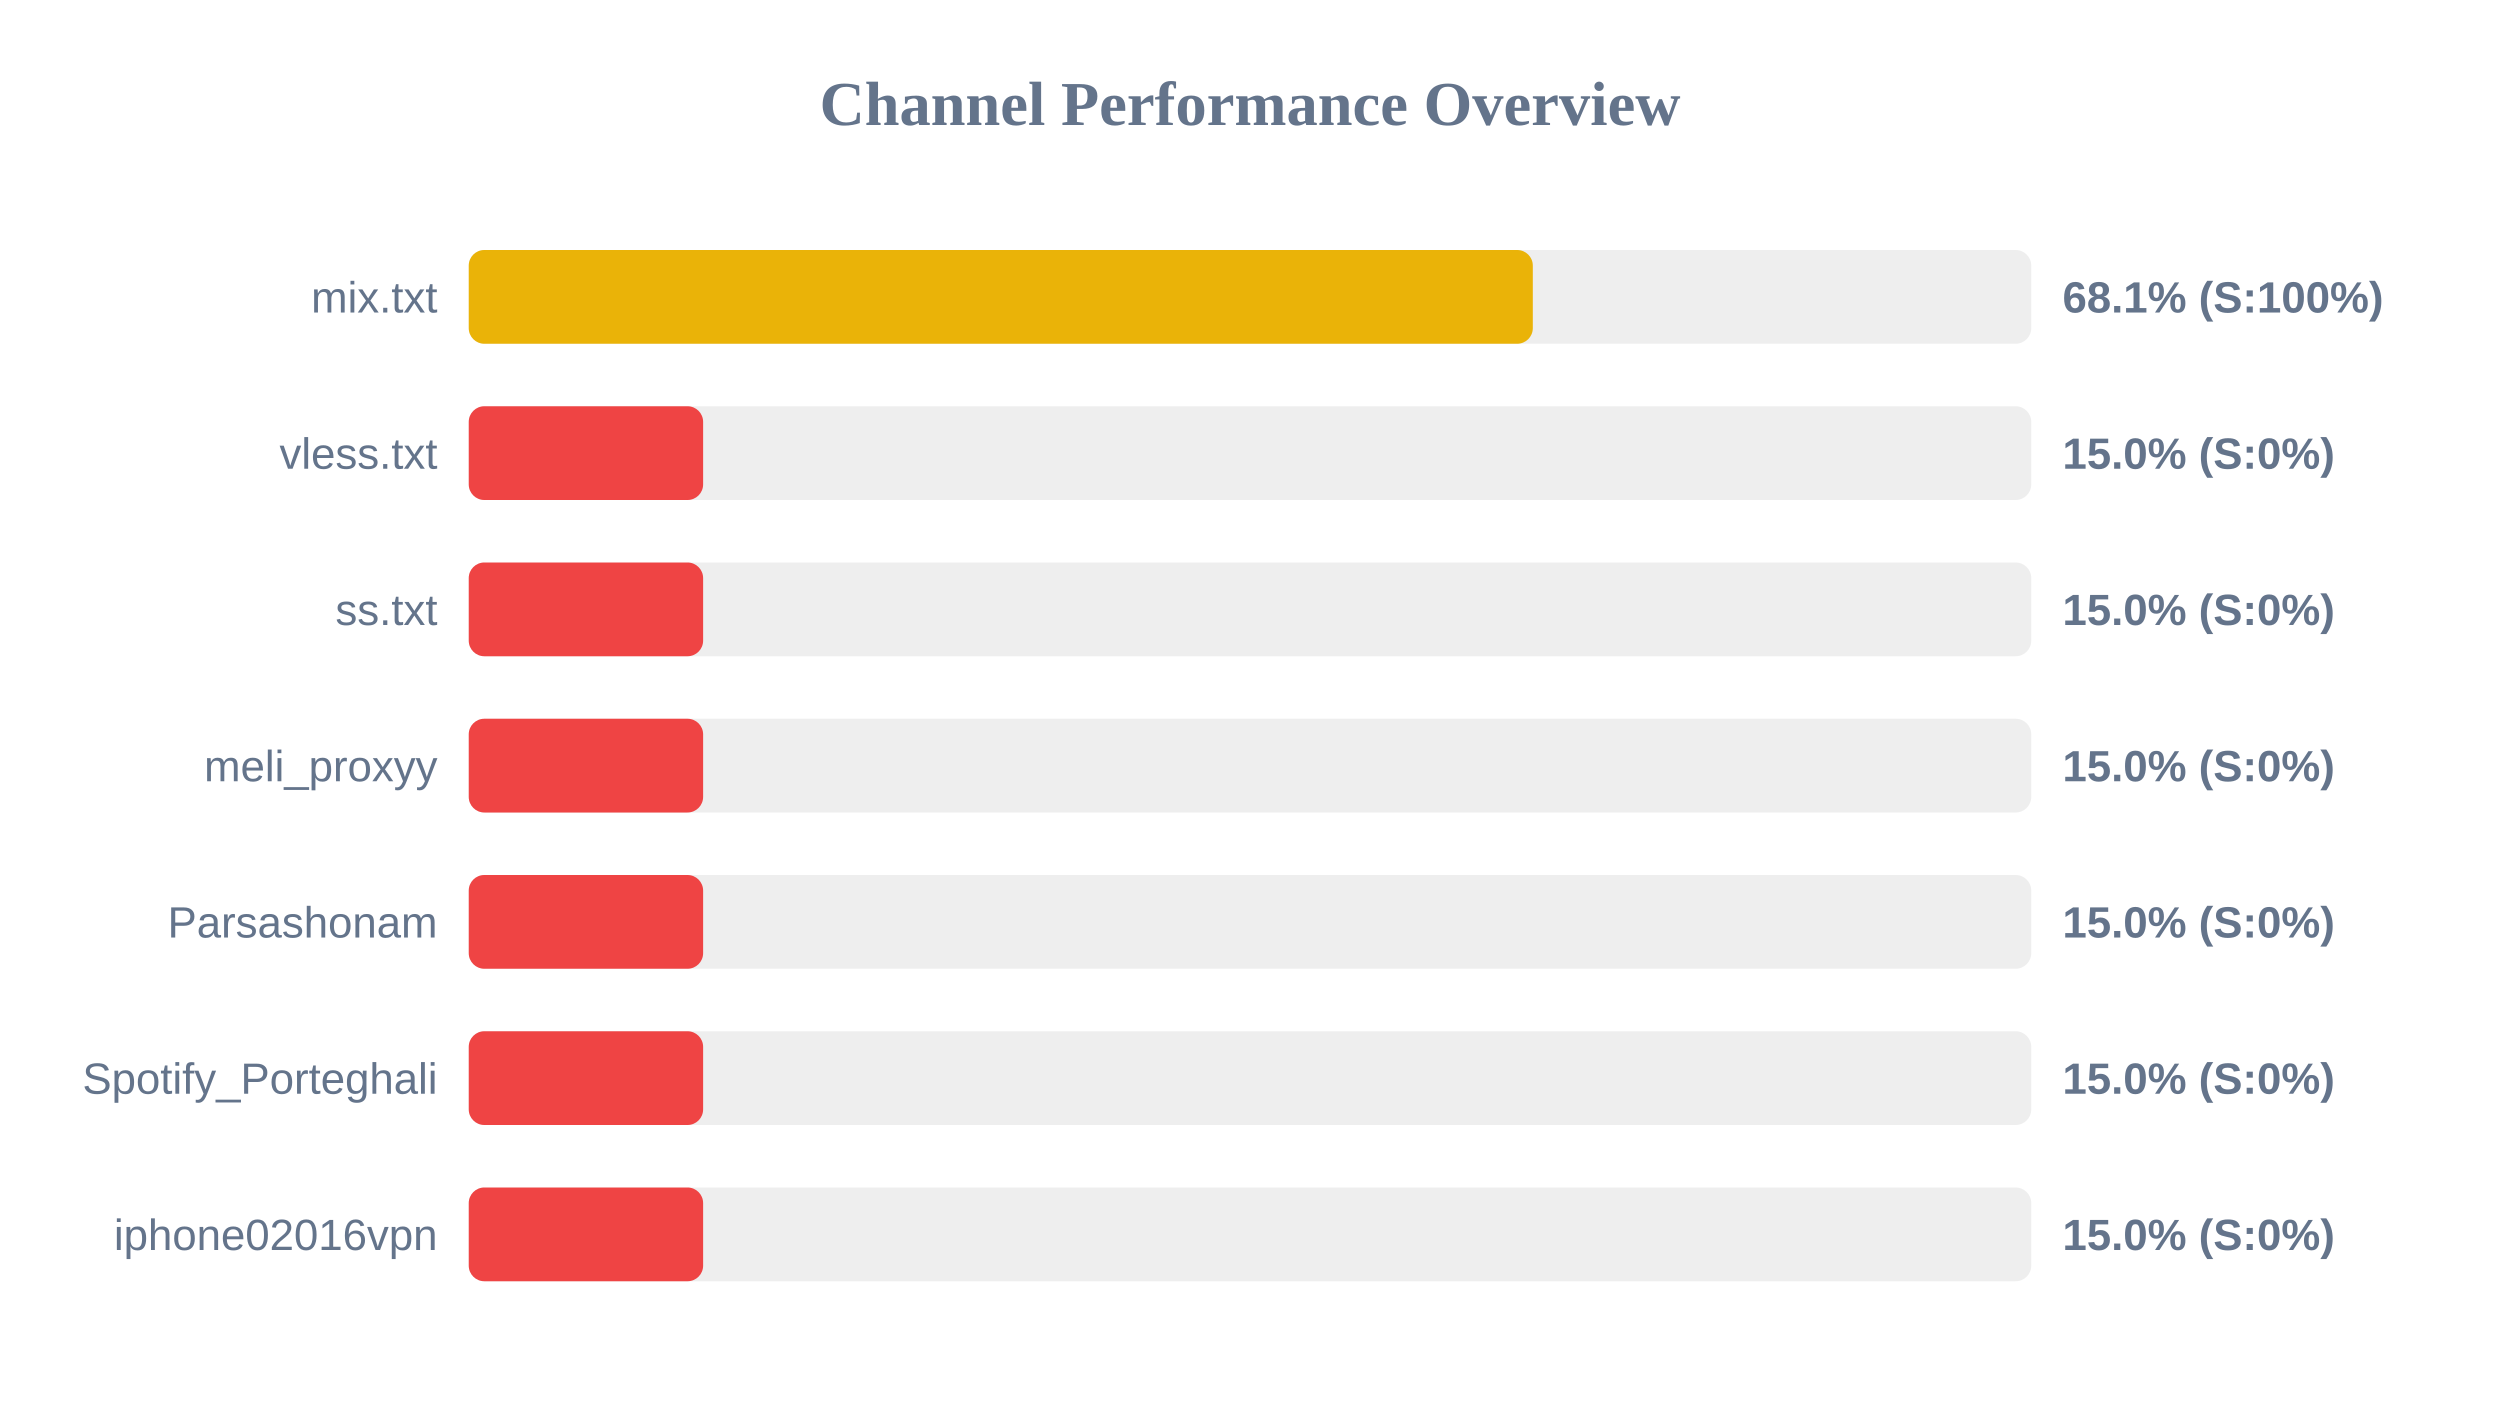
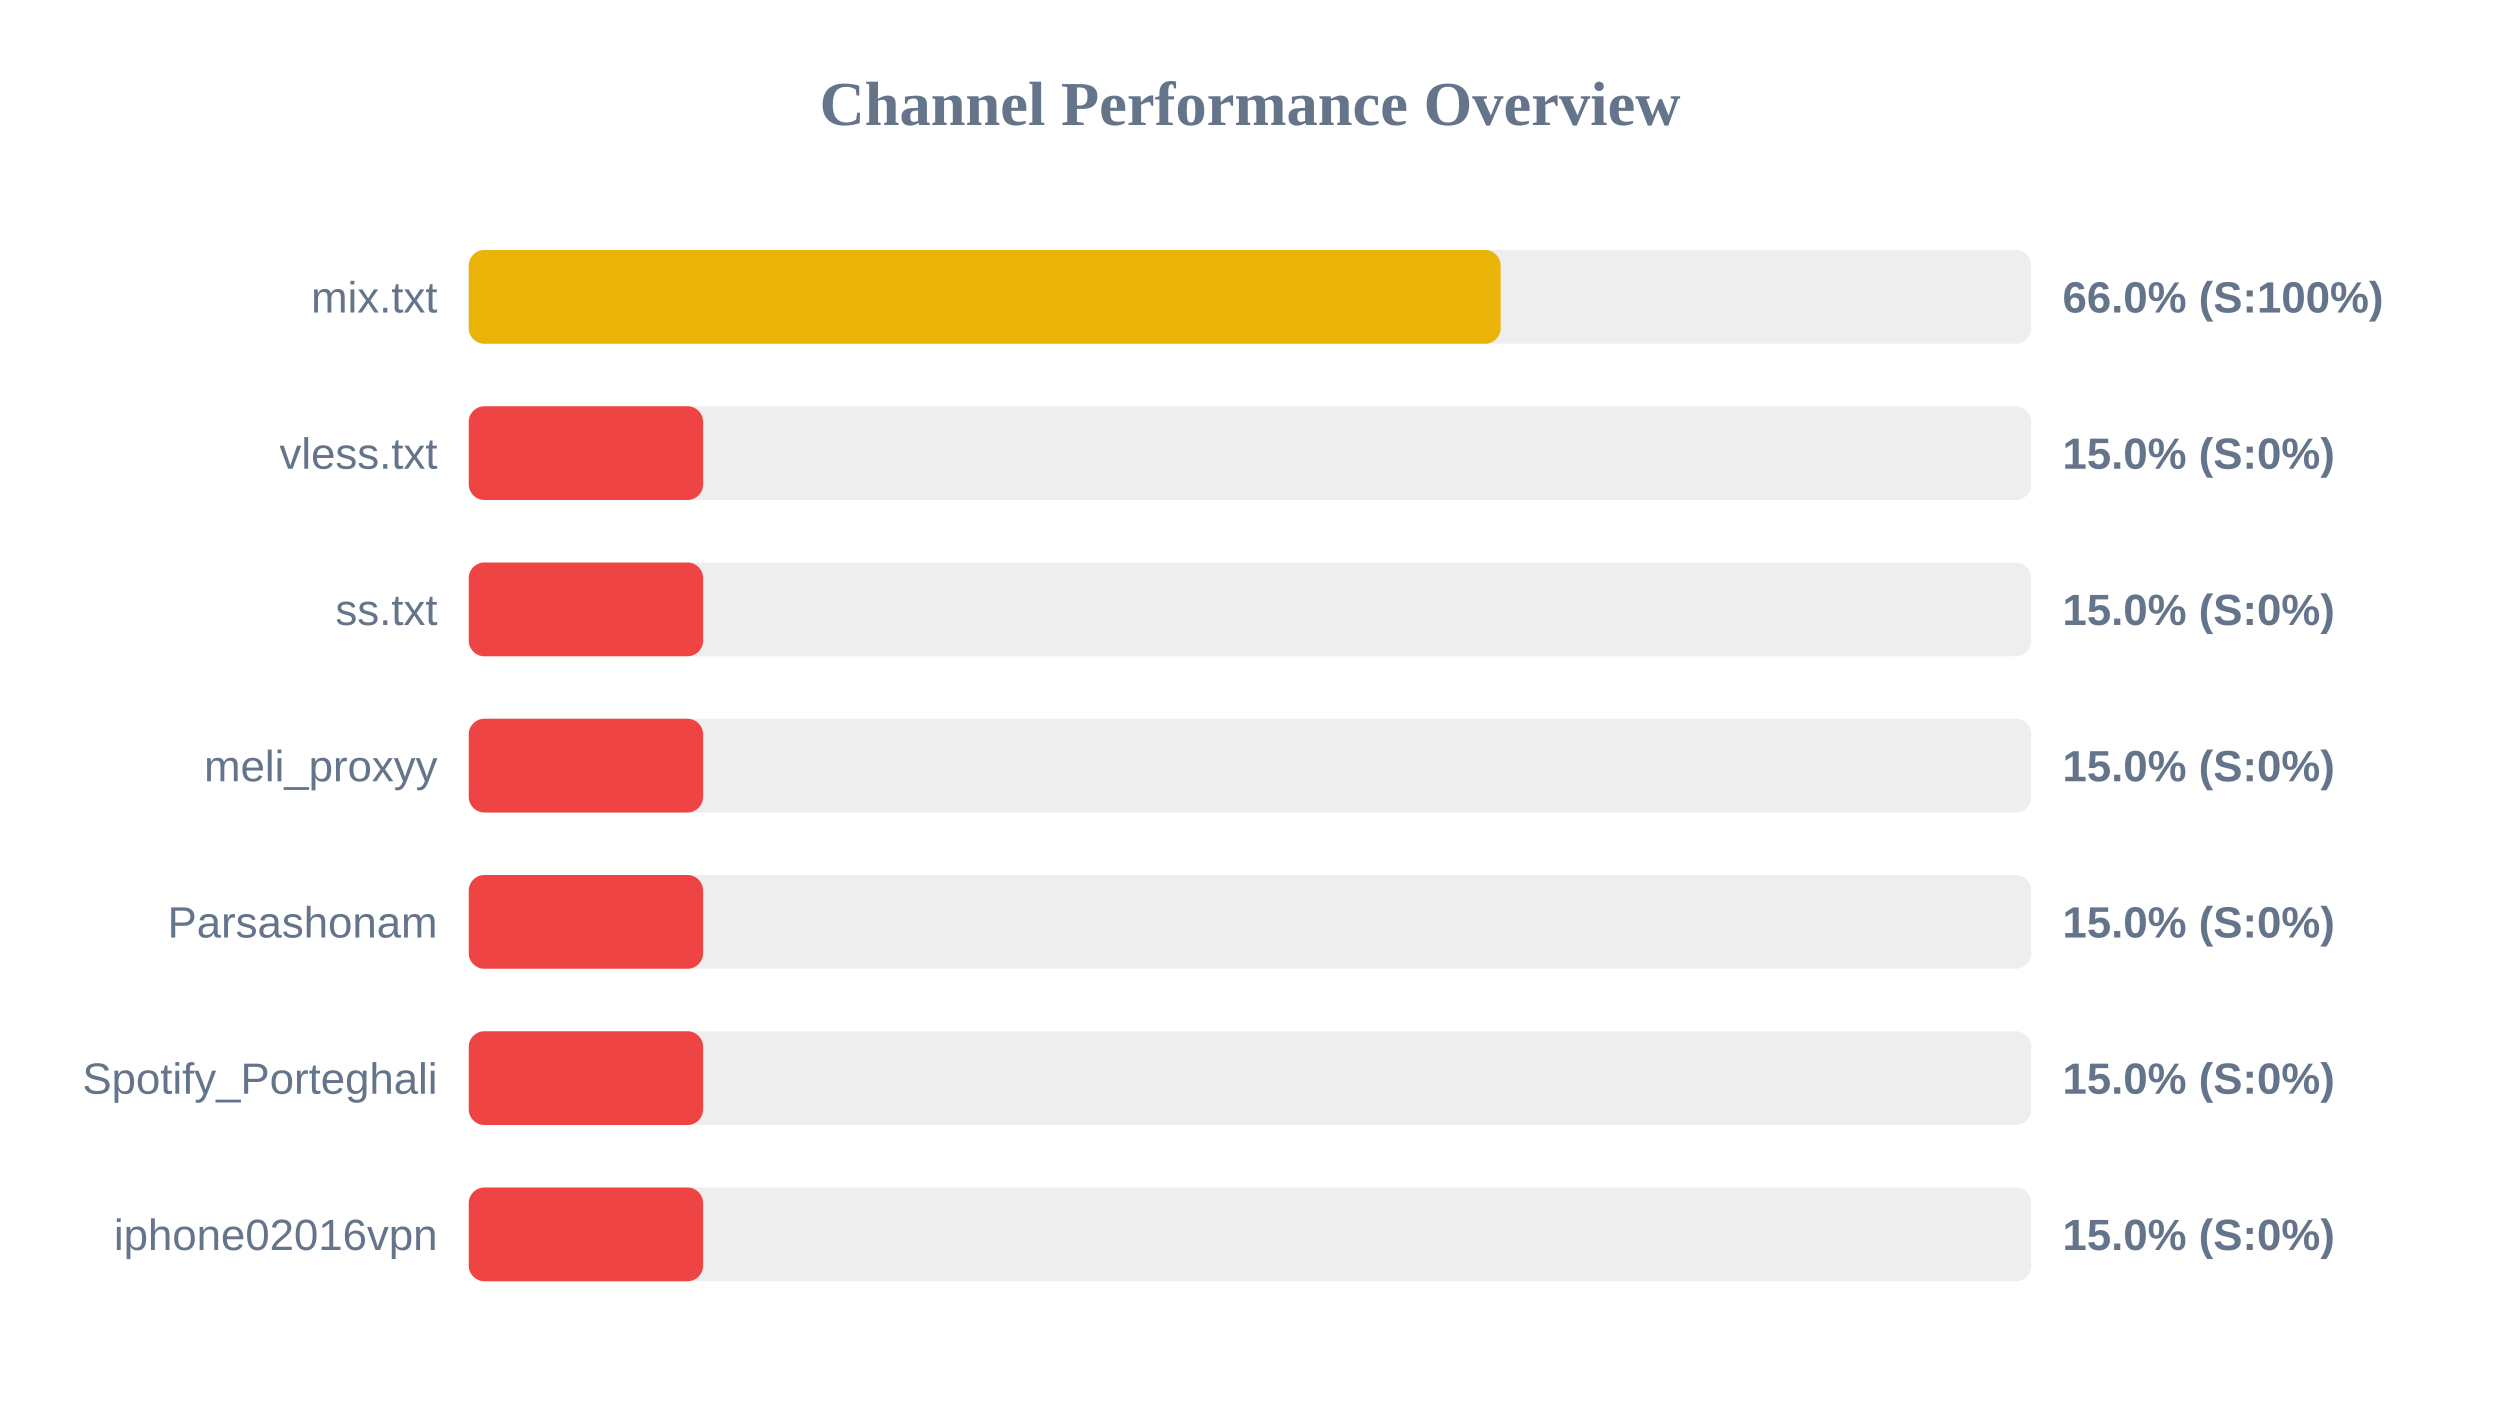
<svg xmlns="http://www.w3.org/2000/svg" width="800" height="450" version="1.1">
  <style>
        .row { font: 14px Arial; fill: #64748b; }
        .score { font: bold 14px Arial; fill: #64748b; }
    </style>
  <text x="400" y="40" text-anchor="middle" font-size="20px" font-weight="bold" fill="#64748b">Channel Performance Overview</text>
  <rect x="150" y="80" width="500" height="30" fill="#eee" rx="5" />
-   <rect x="150" y="80" width="340.5" height="30" fill="#eab308" rx="5" />
+   <rect x="150" y="80" width="330.2" height="30" fill="#eab308" rx="5" />
  <text x="140" y="100" text-anchor="end" class="row">mix.txt</text>
-   <text x="660" y="100" text-anchor="start" class="score">68.1% (S:100%)</text>
+   <text x="660" y="100" text-anchor="start" class="score">66.0% (S:100%)</text>
  <rect x="150" y="130" width="500" height="30" fill="#eee" rx="5" />
  <rect x="150" y="130" width="75.0" height="30" fill="#ef4444" rx="5" />
  <text x="140" y="150" text-anchor="end" class="row">vless.txt</text>
  <text x="660" y="150" text-anchor="start" class="score">15.0% (S:0%)</text>
  <rect x="150" y="180" width="500" height="30" fill="#eee" rx="5" />
  <rect x="150" y="180" width="75.0" height="30" fill="#ef4444" rx="5" />
  <text x="140" y="200" text-anchor="end" class="row">ss.txt</text>
  <text x="660" y="200" text-anchor="start" class="score">15.0% (S:0%)</text>
  <rect x="150" y="230" width="500" height="30" fill="#eee" rx="5" />
  <rect x="150" y="230" width="75.0" height="30" fill="#ef4444" rx="5" />
  <text x="140" y="250" text-anchor="end" class="row">meli_proxyy</text>
  <text x="660" y="250" text-anchor="start" class="score">15.0% (S:0%)</text>
  <rect x="150" y="280" width="500" height="30" fill="#eee" rx="5" />
  <rect x="150" y="280" width="75.0" height="30" fill="#ef4444" rx="5" />
  <text x="140" y="300" text-anchor="end" class="row">Parsashonam</text>
  <text x="660" y="300" text-anchor="start" class="score">15.0% (S:0%)</text>
  <rect x="150" y="330" width="500" height="30" fill="#eee" rx="5" />
  <rect x="150" y="330" width="75.0" height="30" fill="#ef4444" rx="5" />
  <text x="140" y="350" text-anchor="end" class="row">Spotify_Porteghali</text>
  <text x="660" y="350" text-anchor="start" class="score">15.0% (S:0%)</text>
  <rect x="150" y="380" width="500" height="30" fill="#eee" rx="5" />
  <rect x="150" y="380" width="75.0" height="30" fill="#ef4444" rx="5" />
  <text x="140" y="400" text-anchor="end" class="row">iphone02016vpn</text>
  <text x="660" y="400" text-anchor="start" class="score">15.0% (S:0%)</text>
</svg>
